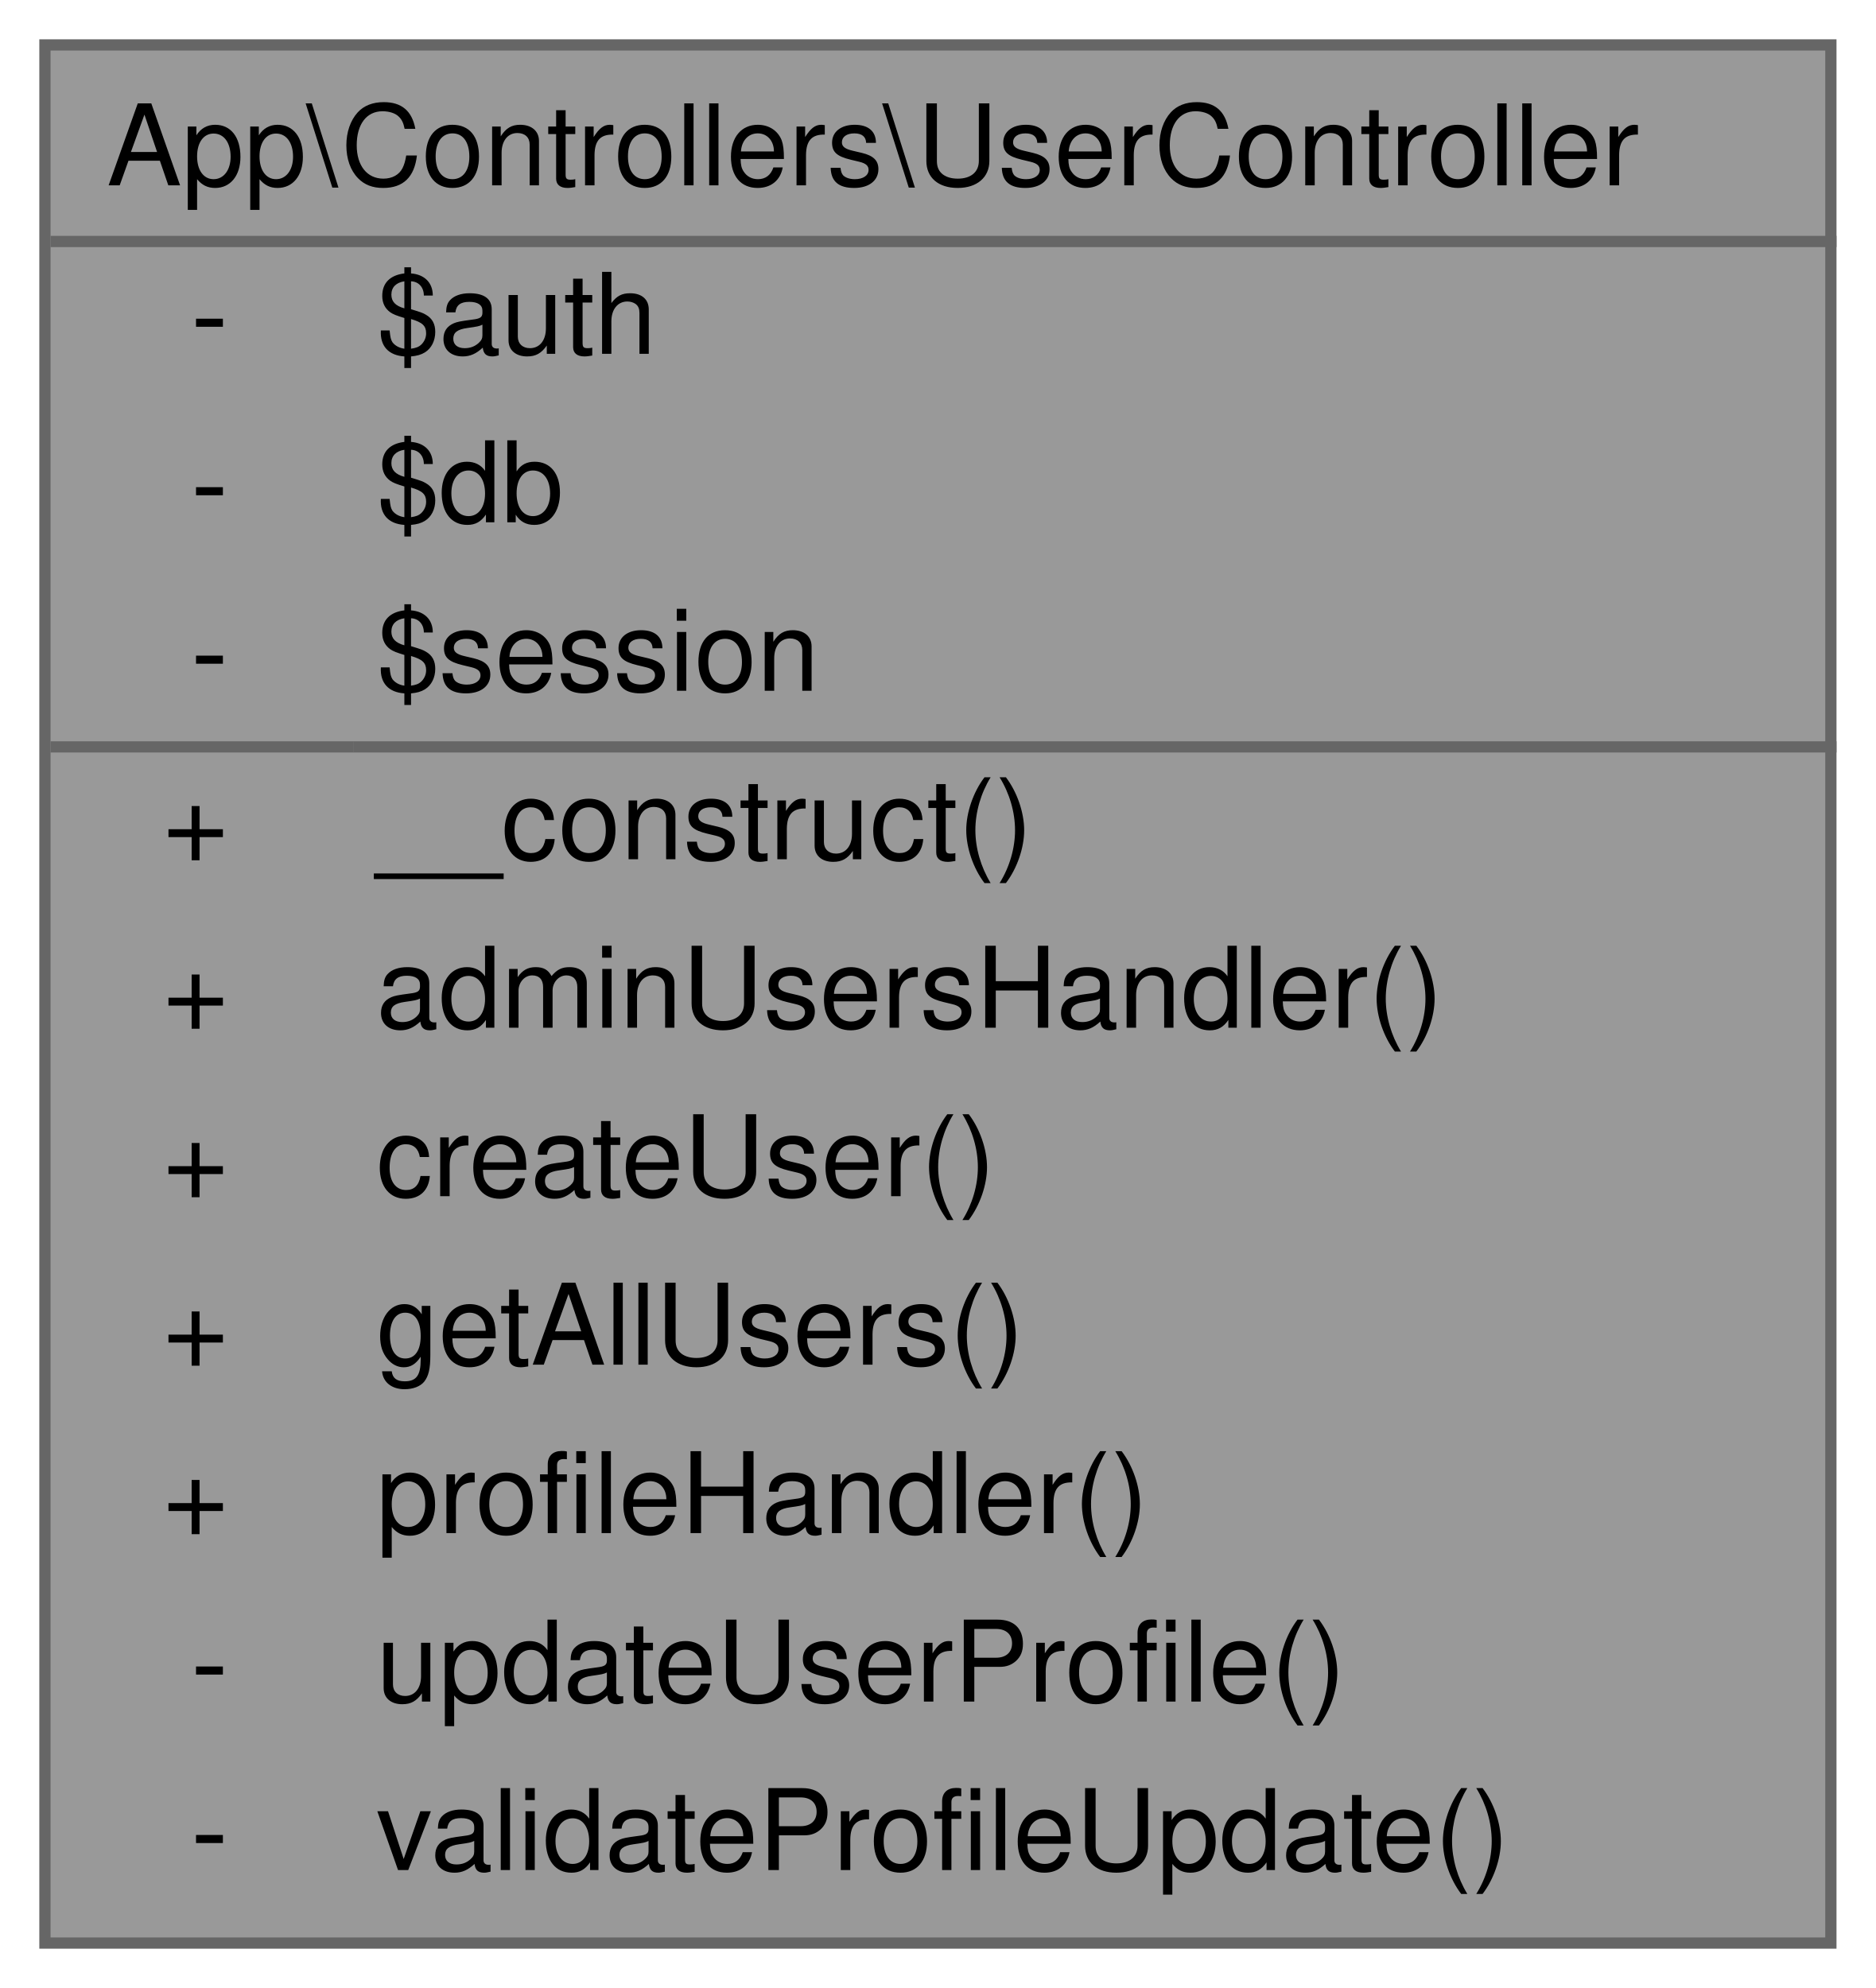
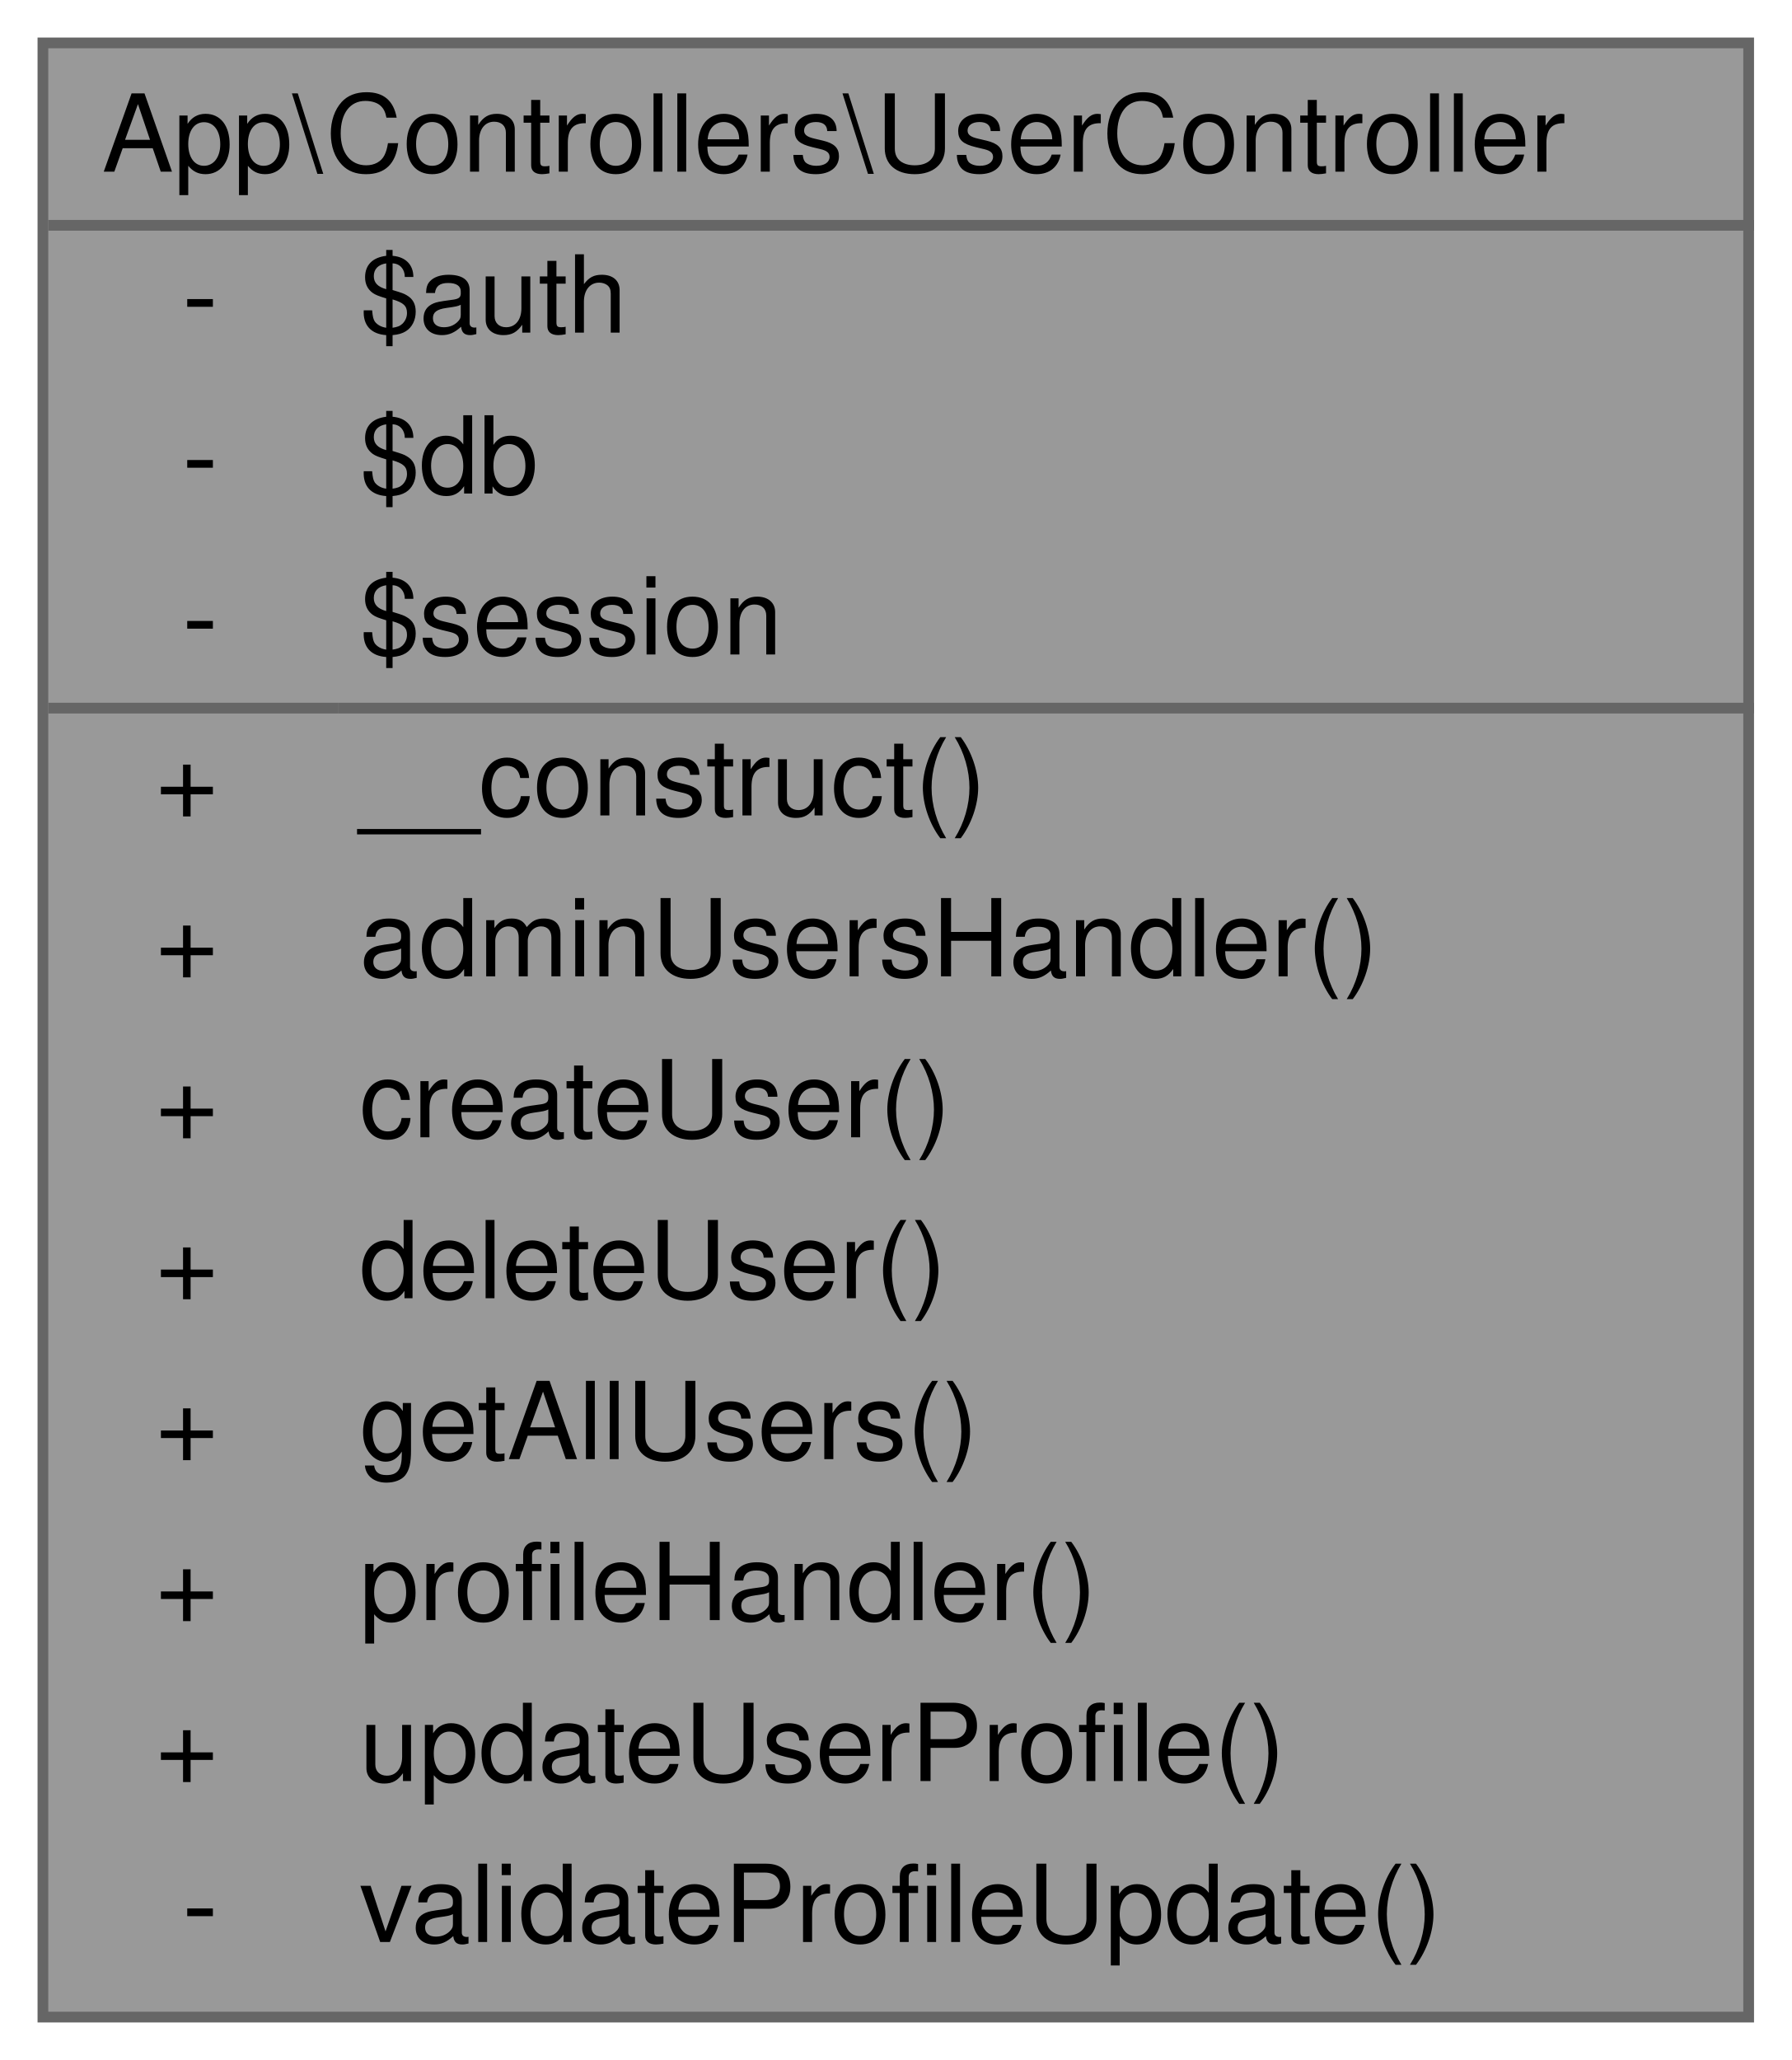
- <svg xmlns="http://www.w3.org/2000/svg" xmlns:xlink="http://www.w3.org/1999/xlink" width="167pt" height="177pt" viewBox="0.00 0.00 167.00 177.00">
-   <g id="graph0" class="graph" transform="scale(1 1) rotate(0) translate(4 173)">
+ <svg xmlns="http://www.w3.org/2000/svg" xmlns:xlink="http://www.w3.org/1999/xlink" width="167pt" height="192pt" viewBox="0.00 0.00 167.00 192.00">
+   <g id="graph0" class="graph" transform="scale(1 1) rotate(0) translate(4 188)">
    <g id="Node000001" class="node">
      <g id="a_Node000001">
        <a xlink:title="Controlador para gestionar operaciones relacionadas con usuarios.">
-           <polygon fill="#999999" stroke="transparent" points="159,-169 0,-169 0,0 159,0 159,-169" />
-           <text text-anchor="start" x="5.5" y="-156.5" font-family="Helvetica,sans-Serif" font-size="10.00">App\Controllers\UserController</text>
-           <text text-anchor="start" x="13" y="-141.5" font-family="Helvetica,sans-Serif" font-size="10.00">-</text>
-           <text text-anchor="start" x="29.5" y="-141.5" font-family="Helvetica,sans-Serif" font-size="10.00">$auth</text>
-           <text text-anchor="start" x="13" y="-126.5" font-family="Helvetica,sans-Serif" font-size="10.00">-</text>
-           <text text-anchor="start" x="29.5" y="-126.5" font-family="Helvetica,sans-Serif" font-size="10.00">$db</text>
-           <text text-anchor="start" x="13" y="-111.5" font-family="Helvetica,sans-Serif" font-size="10.00">-</text>
-           <text text-anchor="start" x="29.5" y="-111.5" font-family="Helvetica,sans-Serif" font-size="10.00">$session</text>
-           <text text-anchor="start" x="10.5" y="-96.5" font-family="Helvetica,sans-Serif" font-size="10.00">+</text>
-           <text text-anchor="start" x="29.5" y="-96.5" font-family="Helvetica,sans-Serif" font-size="10.00">__construct()</text>
-           <text text-anchor="start" x="10.5" y="-81.5" font-family="Helvetica,sans-Serif" font-size="10.00">+</text>
-           <text text-anchor="start" x="29.5" y="-81.5" font-family="Helvetica,sans-Serif" font-size="10.00">adminUsersHandler()</text>
-           <text text-anchor="start" x="10.5" y="-66.5" font-family="Helvetica,sans-Serif" font-size="10.00">+</text>
-           <text text-anchor="start" x="29.5" y="-66.5" font-family="Helvetica,sans-Serif" font-size="10.00">createUser()</text>
-           <text text-anchor="start" x="10.5" y="-51.5" font-family="Helvetica,sans-Serif" font-size="10.00">+</text>
-           <text text-anchor="start" x="29.5" y="-51.5" font-family="Helvetica,sans-Serif" font-size="10.00">getAllUsers()</text>
-           <text text-anchor="start" x="10.5" y="-36.5" font-family="Helvetica,sans-Serif" font-size="10.00">+</text>
-           <text text-anchor="start" x="29.5" y="-36.5" font-family="Helvetica,sans-Serif" font-size="10.00">profileHandler()</text>
-           <text text-anchor="start" x="13" y="-21.5" font-family="Helvetica,sans-Serif" font-size="10.00">-</text>
-           <text text-anchor="start" x="29.5" y="-21.5" font-family="Helvetica,sans-Serif" font-size="10.00">updateUserProfile()</text>
-           <text text-anchor="start" x="13" y="-6.5" font-family="Helvetica,sans-Serif" font-size="10.00">-</text>
-           <text text-anchor="start" x="29.5" y="-6.5" font-family="Helvetica,sans-Serif" font-size="10.00">validateProfileUpdate()</text>
-           <polygon fill="#666666" stroke="#666666" points="0.5,-151.5 0.5,-151.5 159.5,-151.5 159.5,-151.5 0.5,-151.5" />
-           <polygon fill="#666666" stroke="#666666" points="0.5,-106.5 0.5,-106.5 27.5,-106.5 27.5,-106.5 0.5,-106.5" />
-           <polygon fill="#666666" stroke="#666666" points="27.5,-106.5 27.5,-106.5 159.5,-106.5 159.5,-106.5 27.5,-106.5" />
-           <polygon fill="none" stroke="#666666" points="0,0 0,-169 159,-169 159,0 0,0" />
+           <polygon fill="#999999" stroke="transparent" points="159,-184 0,-184 0,0 159,0 159,-184" />
+           <text text-anchor="start" x="5.5" y="-172" font-family="Helvetica,sans-Serif" font-size="10.00">App\Controllers\UserController</text>
+           <text text-anchor="start" x="13" y="-157" font-family="Helvetica,sans-Serif" font-size="10.00">-</text>
+           <text text-anchor="start" x="29.5" y="-157" font-family="Helvetica,sans-Serif" font-size="10.00">$auth</text>
+           <text text-anchor="start" x="13" y="-142" font-family="Helvetica,sans-Serif" font-size="10.00">-</text>
+           <text text-anchor="start" x="29.5" y="-142" font-family="Helvetica,sans-Serif" font-size="10.00">$db</text>
+           <text text-anchor="start" x="13" y="-127" font-family="Helvetica,sans-Serif" font-size="10.00">-</text>
+           <text text-anchor="start" x="29.5" y="-127" font-family="Helvetica,sans-Serif" font-size="10.00">$session</text>
+           <text text-anchor="start" x="10.5" y="-112" font-family="Helvetica,sans-Serif" font-size="10.00">+</text>
+           <text text-anchor="start" x="29.5" y="-112" font-family="Helvetica,sans-Serif" font-size="10.00">__construct()</text>
+           <text text-anchor="start" x="10.5" y="-97" font-family="Helvetica,sans-Serif" font-size="10.00">+</text>
+           <text text-anchor="start" x="29.5" y="-97" font-family="Helvetica,sans-Serif" font-size="10.00">adminUsersHandler()</text>
+           <text text-anchor="start" x="10.5" y="-82" font-family="Helvetica,sans-Serif" font-size="10.00">+</text>
+           <text text-anchor="start" x="29.5" y="-82" font-family="Helvetica,sans-Serif" font-size="10.00">createUser()</text>
+           <text text-anchor="start" x="10.5" y="-67" font-family="Helvetica,sans-Serif" font-size="10.00">+</text>
+           <text text-anchor="start" x="29.5" y="-67" font-family="Helvetica,sans-Serif" font-size="10.00">deleteUser()</text>
+           <text text-anchor="start" x="10.5" y="-52" font-family="Helvetica,sans-Serif" font-size="10.00">+</text>
+           <text text-anchor="start" x="29.5" y="-52" font-family="Helvetica,sans-Serif" font-size="10.00">getAllUsers()</text>
+           <text text-anchor="start" x="10.5" y="-37" font-family="Helvetica,sans-Serif" font-size="10.00">+</text>
+           <text text-anchor="start" x="29.5" y="-37" font-family="Helvetica,sans-Serif" font-size="10.00">profileHandler()</text>
+           <text text-anchor="start" x="10.5" y="-22" font-family="Helvetica,sans-Serif" font-size="10.00">+</text>
+           <text text-anchor="start" x="29.5" y="-22" font-family="Helvetica,sans-Serif" font-size="10.00">updateUserProfile()</text>
+           <text text-anchor="start" x="13" y="-7" font-family="Helvetica,sans-Serif" font-size="10.00">-</text>
+           <text text-anchor="start" x="29.5" y="-7" font-family="Helvetica,sans-Serif" font-size="10.00">validateProfileUpdate()</text>
+           <polygon fill="#666666" stroke="#666666" points="0.5,-167 0.5,-167 159.5,-167 159.5,-167 0.5,-167" />
+           <polygon fill="#666666" stroke="#666666" points="0.5,-122 0.5,-122 27.5,-122 27.5,-122 0.5,-122" />
+           <polygon fill="#666666" stroke="#666666" points="27.5,-122 27.5,-122 159.5,-122 159.5,-122 27.5,-122" />
+           <polygon fill="none" stroke="#666666" points="0,0 0,-184 159,-184 159,0 0,0" />
        </a>
      </g>
    </g>
  </g>
</svg>
